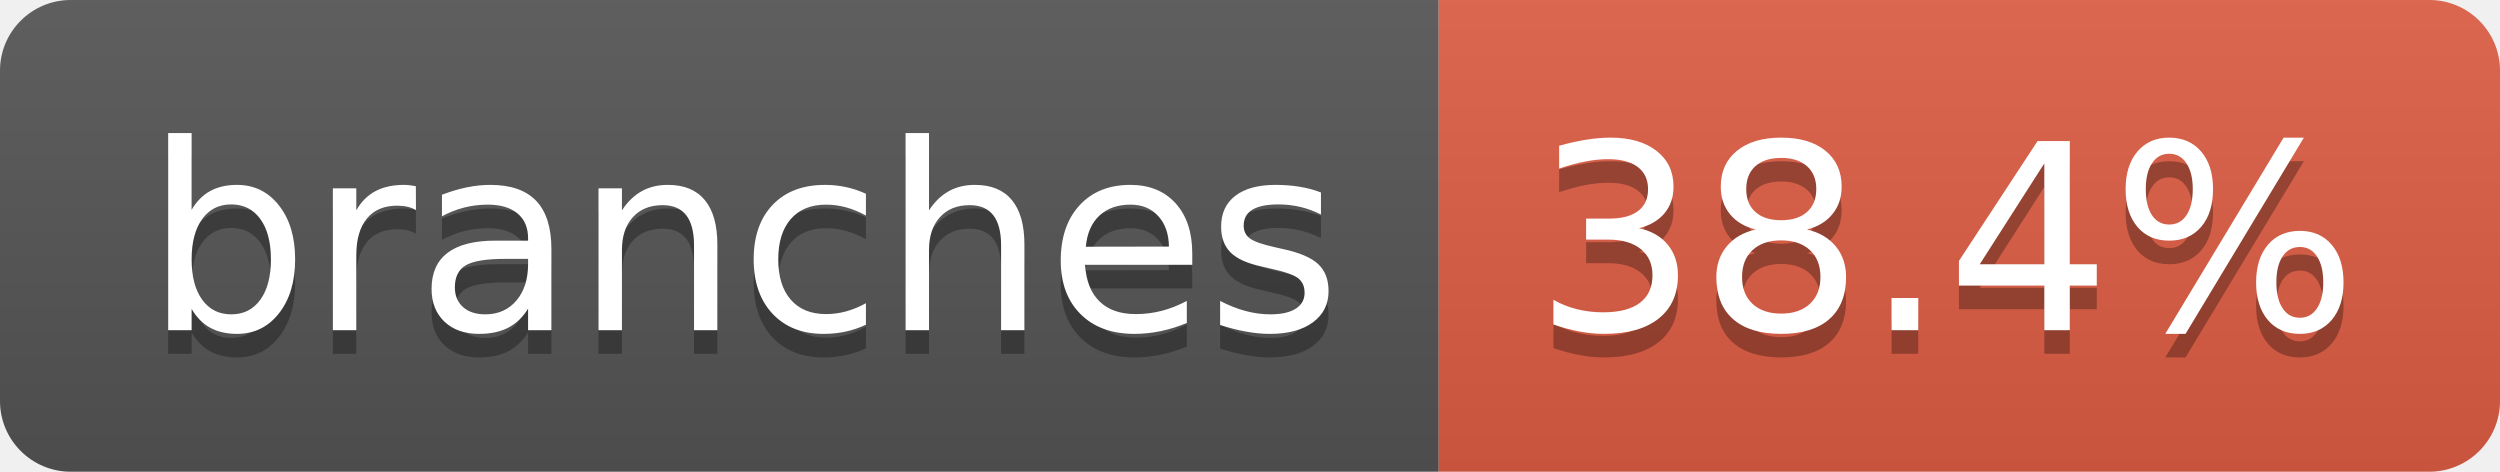
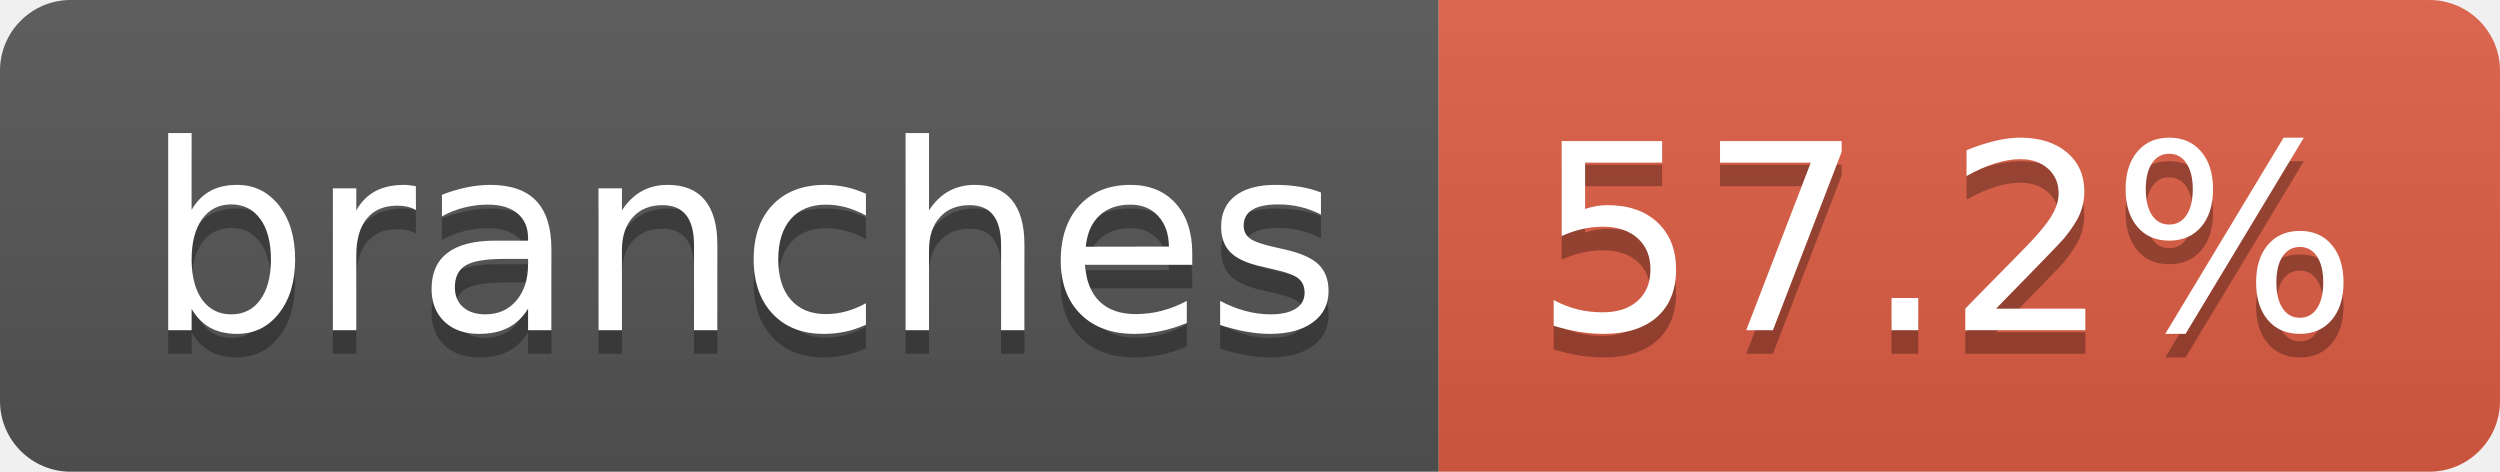
- <svg xmlns="http://www.w3.org/2000/svg" width="106" height="20" role="img" aria-label="branches: 38.4%">
+ <svg xmlns="http://www.w3.org/2000/svg" width="106" height="20" role="img" aria-label="branches: 57.2%">
  <linearGradient id="s" x2="0" y2="100%">
    <stop offset="0" stop-color="#bbb" stop-opacity=".1" />
    <stop offset="1" stop-opacity=".1" />
  </linearGradient>
  <clipPath id="r">
    <rect width="106" height="20" rx="3" fill="#fff" />
  </clipPath>
  <g clip-path="url(#r)">
    <rect width="61" height="20" fill="#555" />
    <rect x="61" width="45" height="20" fill="#e05d44" />
    <rect width="106" height="20" fill="url(#s)" />
  </g>
  <g fill="#fff" text-anchor="middle" font-family="Verdana,Geneva,DejaVu Sans,sans-serif" text-rendering="geometricPrecision" font-size="110">
    <text aria-hidden="true" x="315" y="150" fill="#010101" fill-opacity=".3" transform="scale(.1)" textLength="507">branches</text>
    <text x="315" y="140" transform="scale(.1)" fill="#fff" textLength="507">branches</text>
-     <text aria-hidden="true" x="825" y="150" fill="#010101" fill-opacity=".3" transform="scale(.1)" textLength="350">38.4%</text>
-     <text x="825" y="140" transform="scale(.1)" fill="#fff" textLength="350">38.4%</text>
+     <text aria-hidden="true" x="825" y="150" fill="#010101" fill-opacity=".3" transform="scale(.1)" textLength="350">57.2%</text>
+     <text x="825" y="140" transform="scale(.1)" fill="#fff" textLength="350">57.2%</text>
  </g>
</svg>
